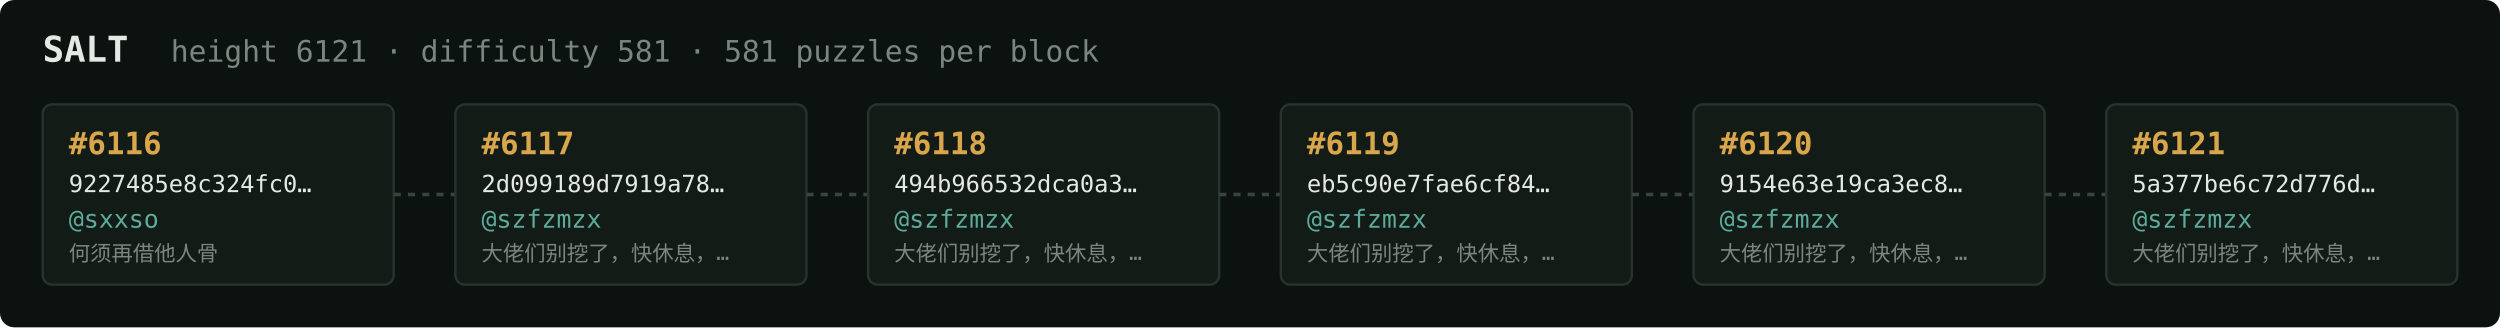
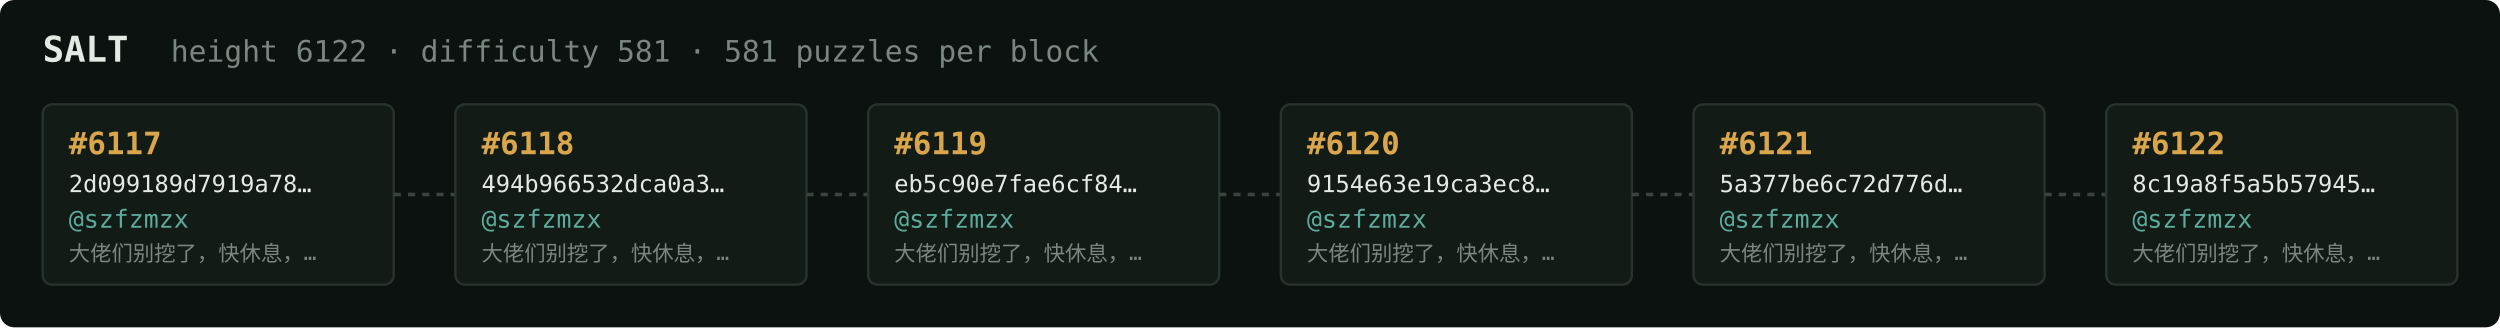
<svg xmlns="http://www.w3.org/2000/svg" width="1054" height="138" viewBox="0 0 1054 138" font-family="ui-monospace,SFMono-Regular,Menlo,monospace">
  <rect fill="#0c1210" width="1054" height="138" rx="6" />
  <text x="18" y="26" fill="#e5e9e3" font-size="15" font-weight="700">SALT</text>
-   <text x="72" y="26" fill="#7a867f" font-size="12.5">height 6121 · difficulty 581 · 581 puzzles per block</text>
+   <text x="72" y="26" fill="#7a867f" font-size="12.5">height 6122 · difficulty 581 · 581 puzzles per block</text>
  <rect x="18" y="44" width="148" height="76" rx="4" fill="#131b17" stroke="#28332e" stroke-width="1" />
-   <text x="29" y="65" fill="#d9a64c" font-size="13" font-weight="700">#6116</text>
-   <text x="29" y="81" fill="#e5e9e3" font-size="10">9227485e8c324fc0…</text>
-   <text x="29" y="96" fill="#5cab9b" font-size="10.5">@sxxso</text>
-   <text x="29" y="110" fill="#7a867f" font-size="9">何须再借他人骨</text>
+   <text x="29" y="65" fill="#d9a64c" font-size="13" font-weight="700">#6117</text>
+   <text x="29" y="81" fill="#e5e9e3" font-size="10">2d099189d7919a78…</text>
+   <text x="29" y="96" fill="#5cab9b" font-size="10.5">@szfzmzx</text>
+   <text x="29" y="110" fill="#7a867f" font-size="9">大佬们别挖了，快休息，…</text>
  <line x1="166" y1="82.0" x2="192" y2="82.0" stroke="#38443e" stroke-width="1.5" stroke-dasharray="3 3" />
  <rect x="192" y="44" width="148" height="76" rx="4" fill="#131b17" stroke="#28332e" stroke-width="1" />
-   <text x="203" y="65" fill="#d9a64c" font-size="13" font-weight="700">#6117</text>
-   <text x="203" y="81" fill="#e5e9e3" font-size="10">2d099189d7919a78…</text>
+   <text x="203" y="65" fill="#d9a64c" font-size="13" font-weight="700">#6118</text>
+   <text x="203" y="81" fill="#e5e9e3" font-size="10">494b966532dca0a3…</text>
  <text x="203" y="96" fill="#5cab9b" font-size="10.5">@szfzmzx</text>
  <text x="203" y="110" fill="#7a867f" font-size="9">大佬们别挖了，快休息，…</text>
  <line x1="340" y1="82.0" x2="366" y2="82.0" stroke="#38443e" stroke-width="1.5" stroke-dasharray="3 3" />
  <rect x="366" y="44" width="148" height="76" rx="4" fill="#131b17" stroke="#28332e" stroke-width="1" />
-   <text x="377" y="65" fill="#d9a64c" font-size="13" font-weight="700">#6118</text>
-   <text x="377" y="81" fill="#e5e9e3" font-size="10">494b966532dca0a3…</text>
+   <text x="377" y="65" fill="#d9a64c" font-size="13" font-weight="700">#6119</text>
+   <text x="377" y="81" fill="#e5e9e3" font-size="10">eb5c90e7fae6cf84…</text>
  <text x="377" y="96" fill="#5cab9b" font-size="10.5">@szfzmzx</text>
  <text x="377" y="110" fill="#7a867f" font-size="9">大佬们别挖了，快休息，…</text>
  <line x1="514" y1="82.0" x2="540" y2="82.0" stroke="#38443e" stroke-width="1.5" stroke-dasharray="3 3" />
  <rect x="540" y="44" width="148" height="76" rx="4" fill="#131b17" stroke="#28332e" stroke-width="1" />
-   <text x="551" y="65" fill="#d9a64c" font-size="13" font-weight="700">#6119</text>
-   <text x="551" y="81" fill="#e5e9e3" font-size="10">eb5c90e7fae6cf84…</text>
+   <text x="551" y="65" fill="#d9a64c" font-size="13" font-weight="700">#6120</text>
+   <text x="551" y="81" fill="#e5e9e3" font-size="10">9154e63e19ca3ec8…</text>
  <text x="551" y="96" fill="#5cab9b" font-size="10.5">@szfzmzx</text>
  <text x="551" y="110" fill="#7a867f" font-size="9">大佬们别挖了，快休息，…</text>
  <line x1="688" y1="82.0" x2="714" y2="82.0" stroke="#38443e" stroke-width="1.5" stroke-dasharray="3 3" />
  <rect x="714" y="44" width="148" height="76" rx="4" fill="#131b17" stroke="#28332e" stroke-width="1" />
-   <text x="725" y="65" fill="#d9a64c" font-size="13" font-weight="700">#6120</text>
-   <text x="725" y="81" fill="#e5e9e3" font-size="10">9154e63e19ca3ec8…</text>
+   <text x="725" y="65" fill="#d9a64c" font-size="13" font-weight="700">#6121</text>
+   <text x="725" y="81" fill="#e5e9e3" font-size="10">5a377be6c72d776d…</text>
  <text x="725" y="96" fill="#5cab9b" font-size="10.5">@szfzmzx</text>
  <text x="725" y="110" fill="#7a867f" font-size="9">大佬们别挖了，快休息，…</text>
  <line x1="862" y1="82.0" x2="888" y2="82.0" stroke="#38443e" stroke-width="1.5" stroke-dasharray="3 3" />
  <rect x="888" y="44" width="148" height="76" rx="4" fill="#131b17" stroke="#28332e" stroke-width="1" />
-   <text x="899" y="65" fill="#d9a64c" font-size="13" font-weight="700">#6121</text>
-   <text x="899" y="81" fill="#e5e9e3" font-size="10">5a377be6c72d776d…</text>
+   <text x="899" y="65" fill="#d9a64c" font-size="13" font-weight="700">#6122</text>
+   <text x="899" y="81" fill="#e5e9e3" font-size="10">8c19a8f5a5b57945…</text>
  <text x="899" y="96" fill="#5cab9b" font-size="10.5">@szfzmzx</text>
  <text x="899" y="110" fill="#7a867f" font-size="9">大佬们别挖了，快休息，…</text>
</svg>
